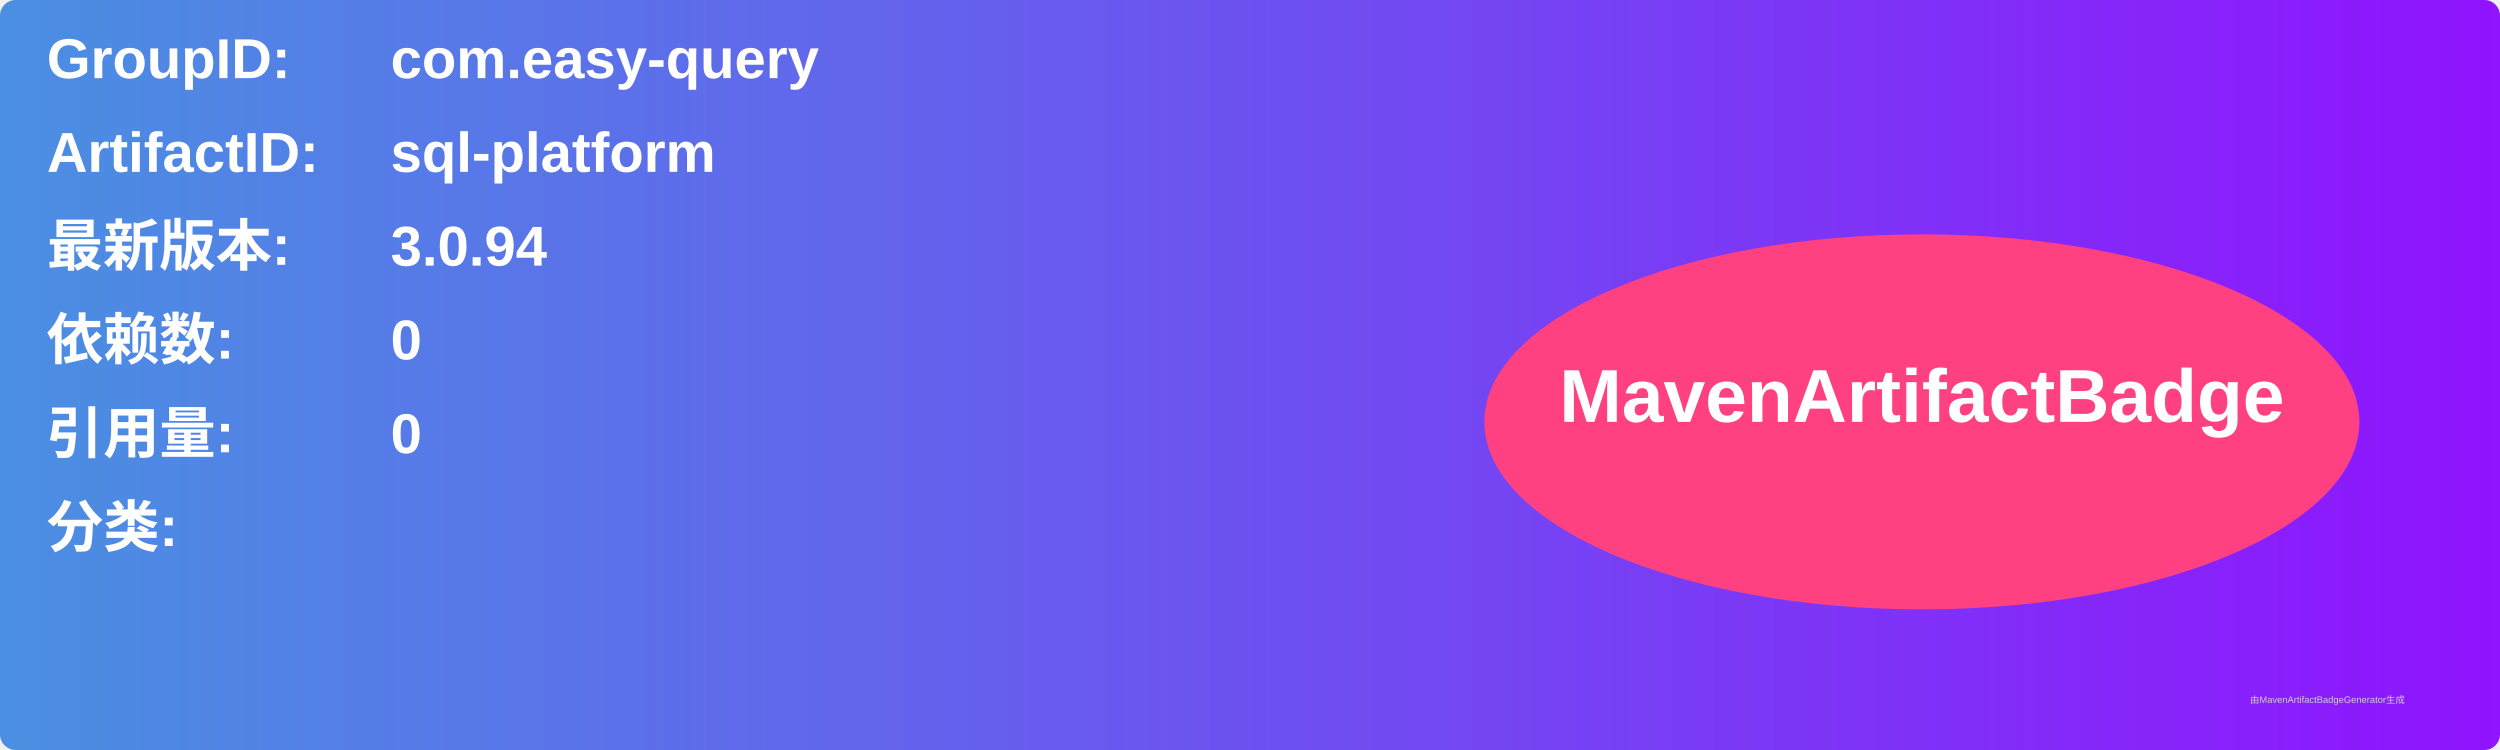
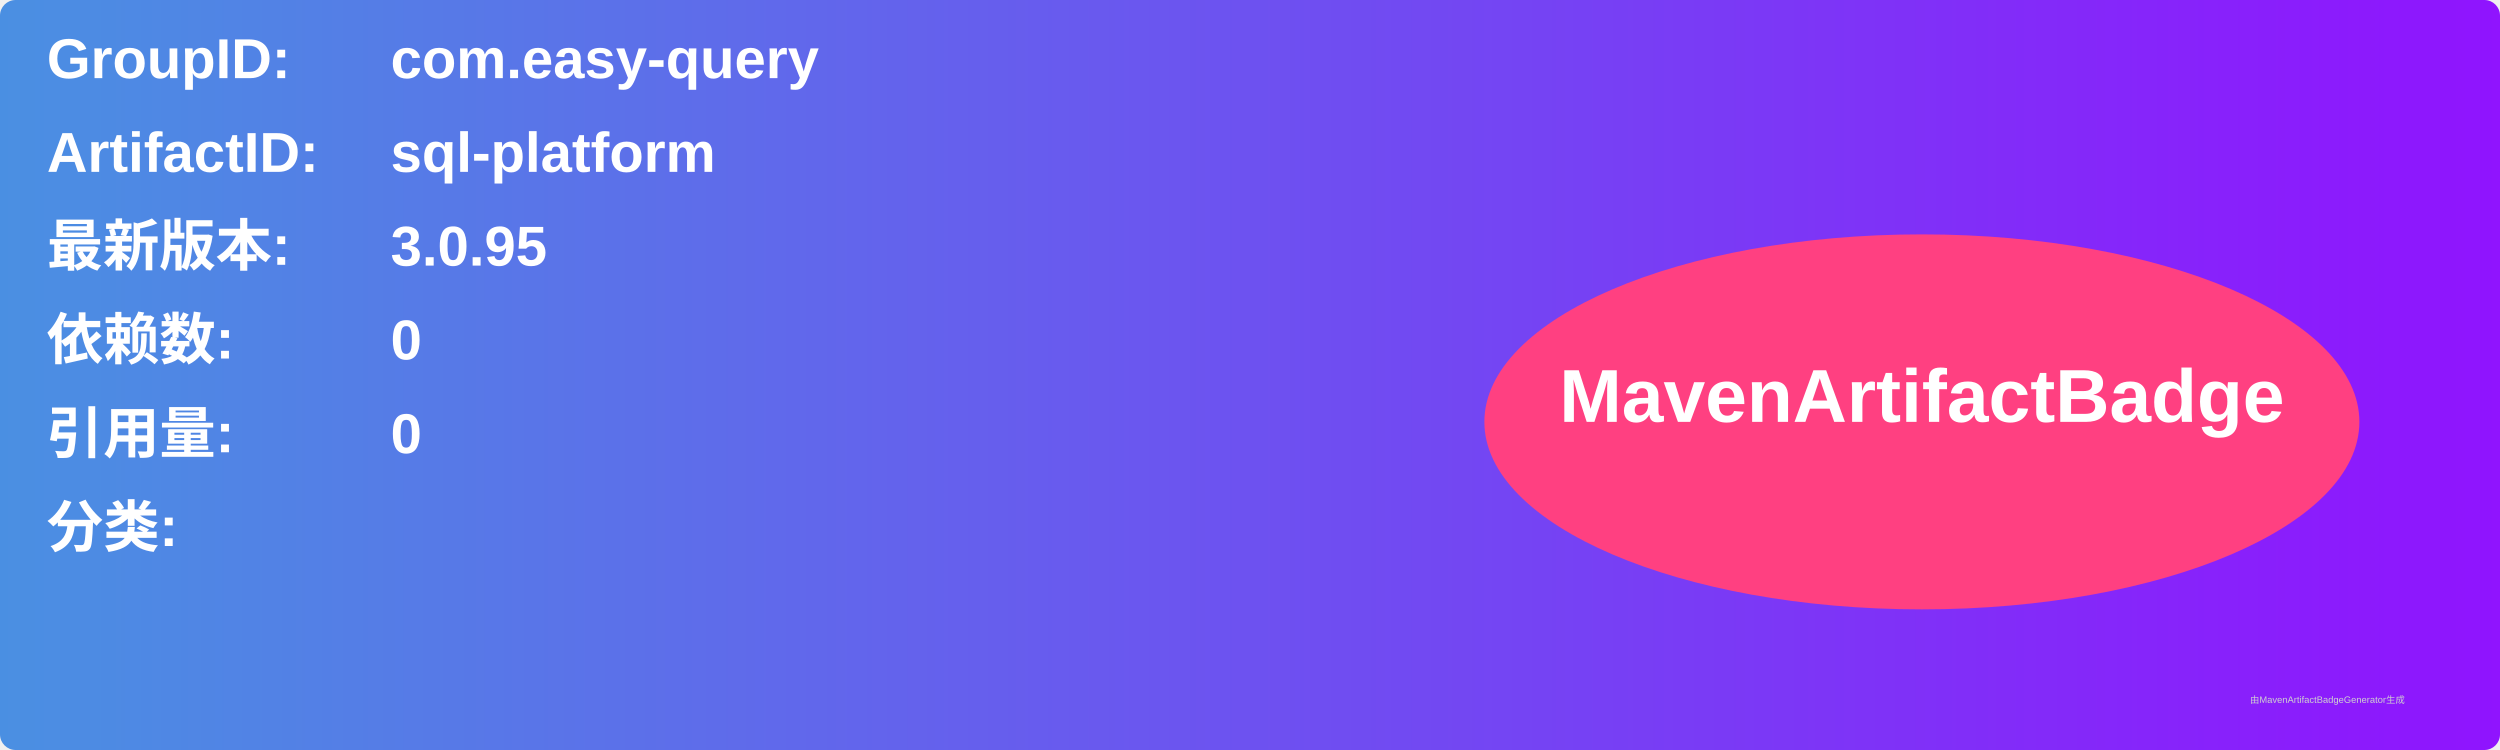
<svg xmlns="http://www.w3.org/2000/svg" width="800" height="240" viewBox="0 0 800 240">
  <linearGradient id="grad" x1="0%" y1="0%" x2="100%" y2="0%">
    <stop offset="0%" stop-color="#4a90e2" />
    <stop offset="100%" stop-color="#9013fe" />
  </linearGradient>
  <rect width="100%" height="100%" rx="5" ry="5" fill="url(#grad)" />
  <g transform="translate(15, 15)">
    <text x="0" y="10" font-family="Arial" font-size="18" fill="white" font-weight="bold" width="260">GroupID:</text>
    <text x="110" y="10" font-family="Arial" font-size="18" fill="white" font-weight="bold" width="460">com.easy-query</text>
    <text x="0" y="40" font-family="Arial" font-size="18" fill="white" font-weight="bold" width="260">ArtifactID:</text>
    <text x="110" y="40" font-family="Arial" font-size="18" fill="white" font-weight="bold" width="460">sql-platform</text>
    <text x="0" y="70" font-family="Arial" font-size="18" fill="white" font-weight="bold">最新版本:</text>
    <text x="110" y="70" font-family="Arial" font-size="18" fill="white" font-weight="bold">
-       <tspan font-weight="bold">3.0.94</tspan>
+       <tspan font-weight="bold">3.0.95</tspan>
    </text>
    <text x="0" y="100" font-family="Arial" font-size="18" fill="white" font-weight="bold">依赖数: </text>
    <text x="110" y="100" font-family="Arial" font-size="18" fill="white">
      <tspan font-weight="bold">0</tspan>
    </text>
    <text x="0" y="130" font-family="Arial" font-size="18" fill="white" font-weight="bold">引用量: </text>
    <text x="110" y="130" font-family="Arial" font-size="18" fill="white">
      <tspan font-weight="bold">0</tspan>
    </text>
    <text x="0" y="160" font-family="Arial" font-size="18" fill="white" font-weight="bold">分类:</text>
    <text x="10" y="190" font-family="Arial" font-size="10" fill="white">
      <tspan font-weight="bold" />
    </text>
    <ellipse cx="600" cy="120" rx="140" ry="60" fill="#ff4081" />
    <text x="600" y="120" text-anchor="middle" font-family="Arial" font-size="24" fill="white" font-weight="bold">MavenArtifactBadge</text>
  </g>
  <text x="720" y="225" font-family="Arial" font-size="3" fill="#d0d0d0">由MavenArtifactBadgeGenerator生成</text>
</svg>
